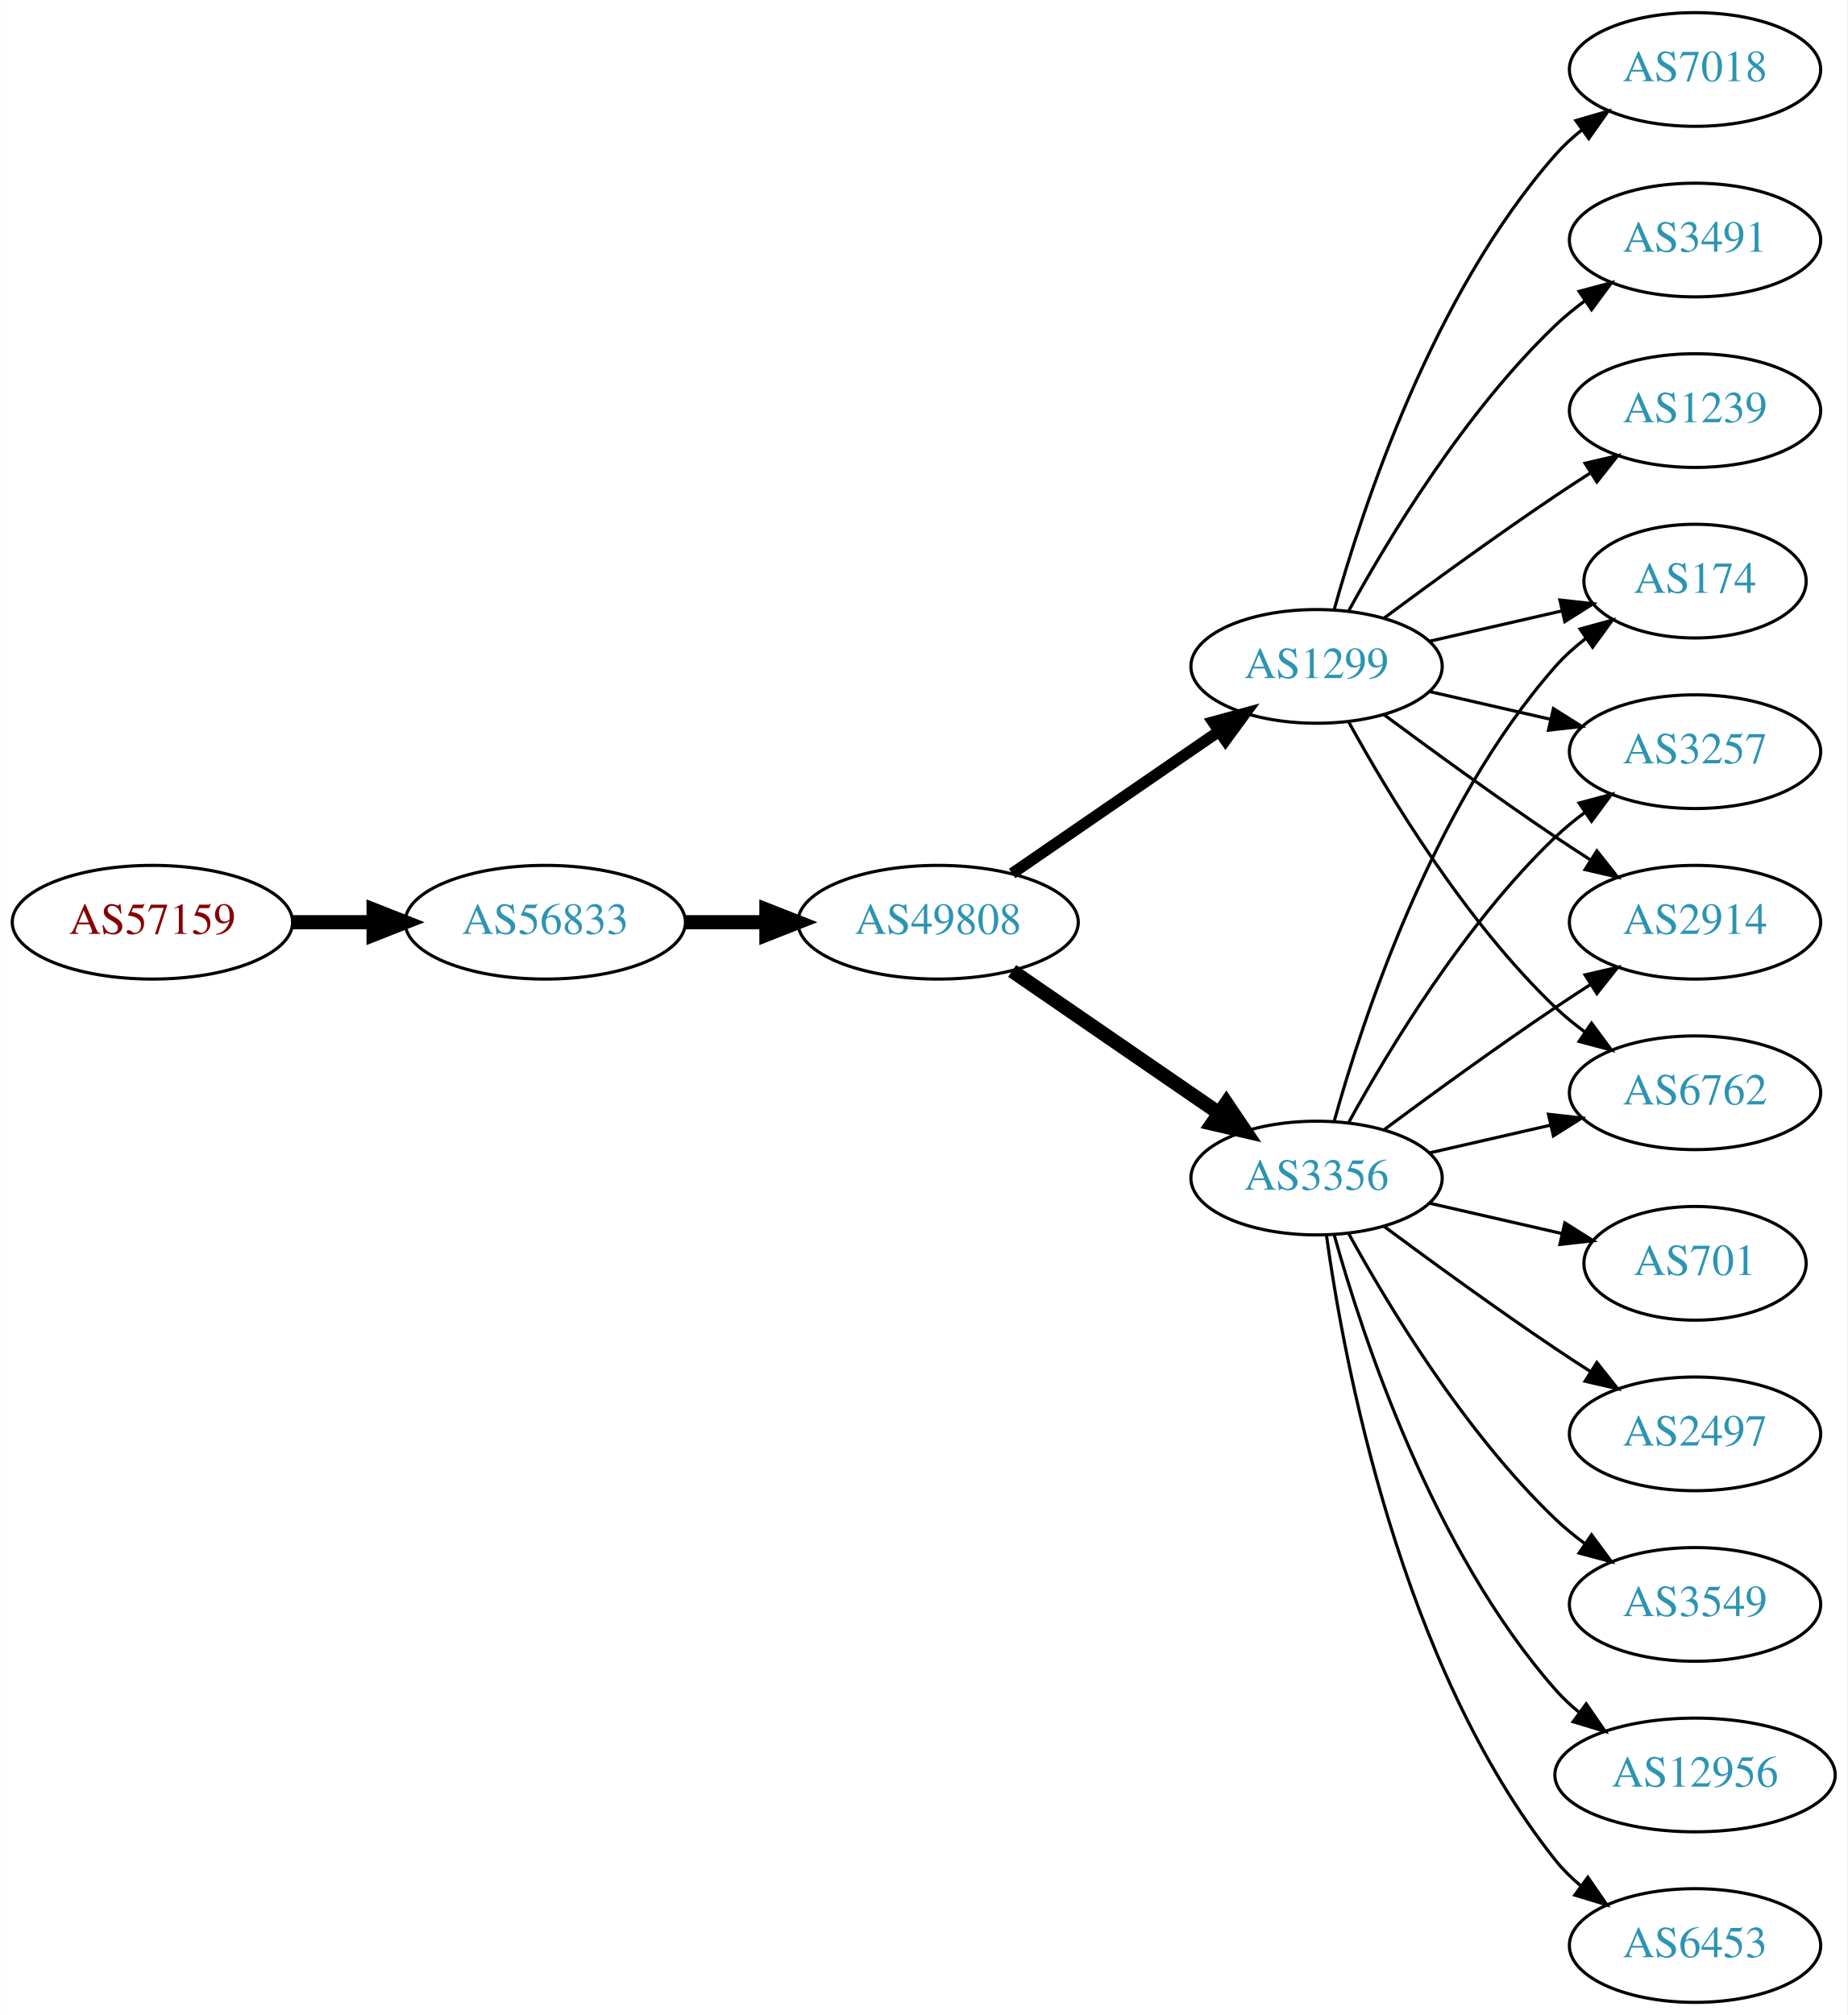
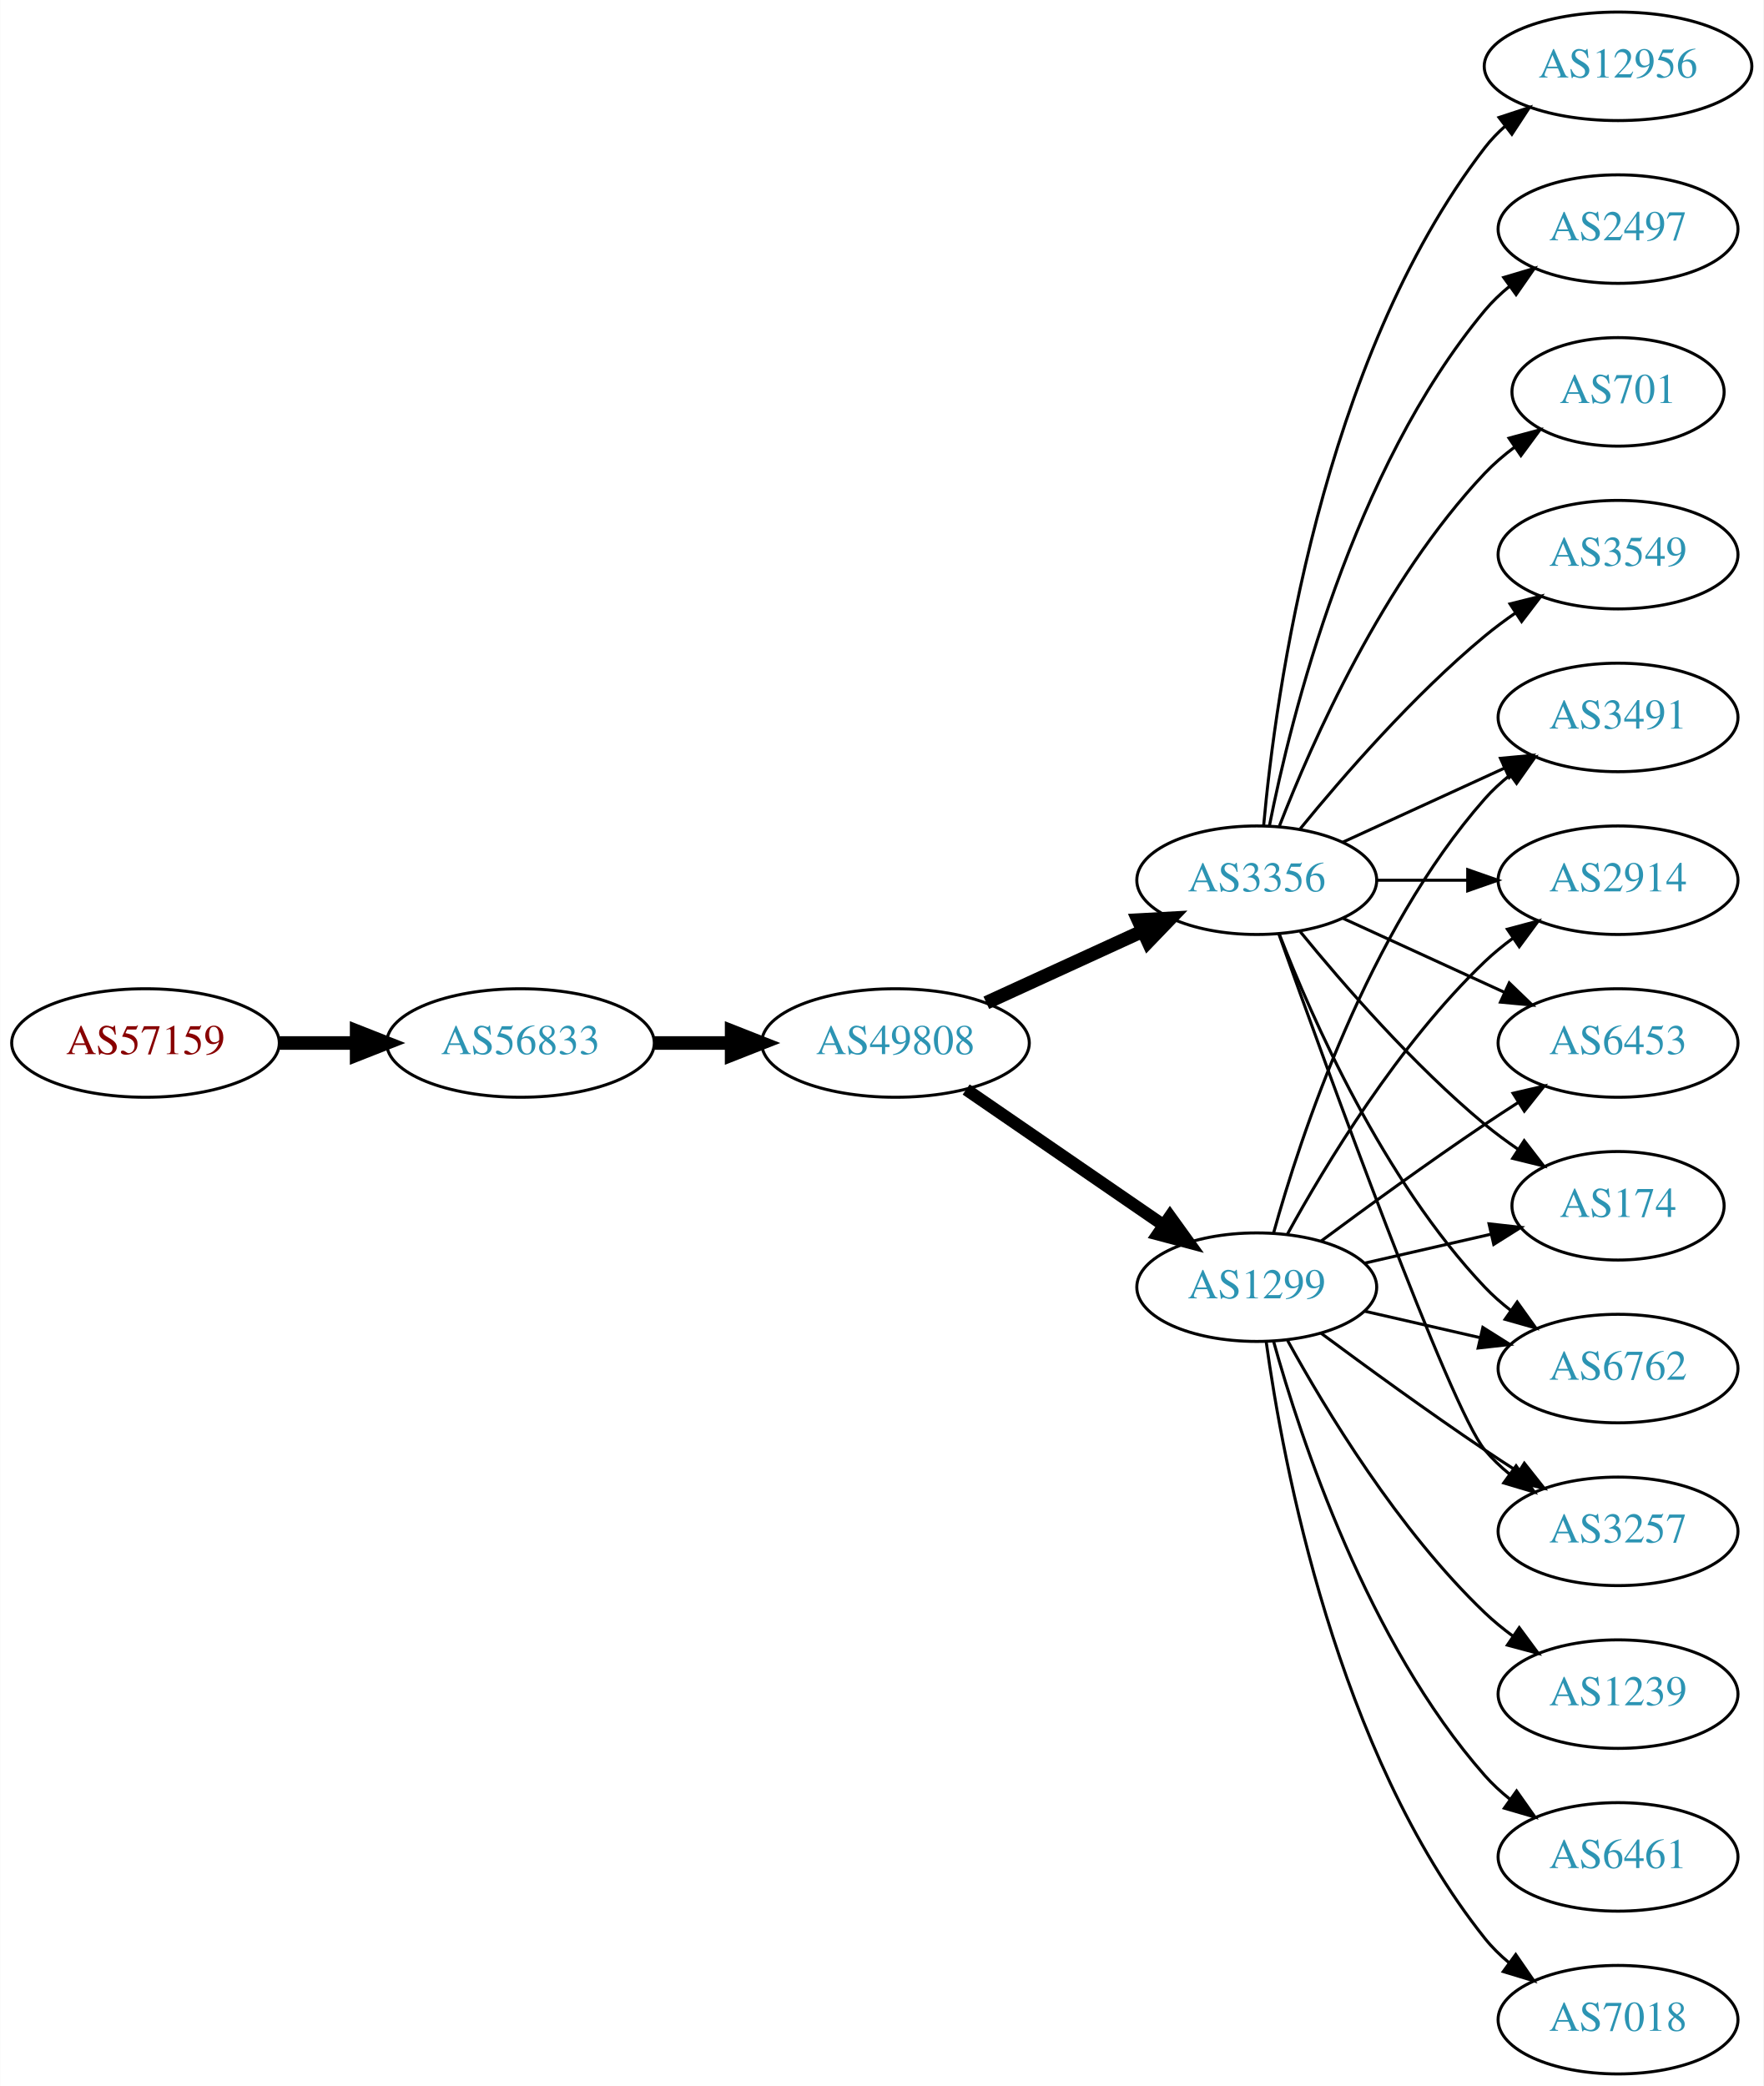
- <svg xmlns="http://www.w3.org/2000/svg" xmlns:xlink="http://www.w3.org/1999/xlink" width="585pt" height="638pt" viewBox="0.00 0.00 584.86 638.00">
-   <g id="graph0" class="graph" transform="scale(1 1) rotate(0) translate(4 634)">
-     <polygon fill="white" stroke="none" points="-4,4 -4,-634 580.862,-634 580.862,4 -4,4" />
+ <svg xmlns="http://www.w3.org/2000/svg" xmlns:xlink="http://www.w3.org/1999/xlink" width="585pt" height="692pt" viewBox="0.00 0.00 584.86 692.00">
+   <g id="graph0" class="graph" transform="scale(1 1) rotate(0) translate(4 688)">
+     <polygon fill="white" stroke="none" points="-4,4 -4,-688 580.862,-688 580.862,4 -4,4" />
    <g id="node1" class="node">
      <g id="a_node1">
        <a xlink:href="/asn/57159" xlink:title="AS57159 ~ EVER Neuro Pharma GmbH [AT]">
          <ellipse fill="#ffffff" stroke="black" cx="44.196" cy="-342" rx="44.393" ry="18" />
          <text text-anchor="middle" x="44.196" y="-338.3" font-family="Times,serif" font-size="14.00" fill="#880000">AS57159</text>
        </a>
      </g>
    </g>
    <g id="node2" class="node">
      <g id="a_node2">
        <a xlink:href="/asn/56833" xlink:title="AS56833 ~ mieX.at [AT]">
          <ellipse fill="#ffffff" stroke="black" cx="168.588" cy="-342" rx="44.393" ry="18" />
          <text text-anchor="middle" x="168.588" y="-338.3" font-family="Times,serif" font-size="14.00" fill="#2c94b3">AS56833</text>
        </a>
      </g>
    </g>
    <g id="edge1" class="edge">
      <path fill="none" stroke="black" stroke-width="4.5" d="M88.692,-342C96.898,-342 105.569,-342 114.041,-342" />
      <polygon fill="black" stroke="black" stroke-width="4.5" points="114.233,-345.938 124.233,-342 114.233,-338.063 114.233,-345.938" />
    </g>
    <g id="node3" class="node">
      <g id="a_node3">
        <a xlink:href="/asn/49808" xlink:title="AS49808 ~ POWERSPEED-AS [AT]">
          <ellipse fill="#ffffff" stroke="black" cx="292.98" cy="-342" rx="44.393" ry="18" />
          <text text-anchor="middle" x="292.98" y="-338.3" font-family="Times,serif" font-size="14.00" fill="#2c94b3">AS49808</text>
        </a>
      </g>
    </g>
    <g id="edge2" class="edge">
      <path fill="none" stroke="black" stroke-width="4.5" d="M213.084,-342C221.29,-342 229.961,-342 238.434,-342" />
      <polygon fill="black" stroke="black" stroke-width="4.5" points="238.625,-345.938 248.625,-342 238.625,-338.063 238.625,-345.938" />
    </g>
    <g id="node4" class="node">
      <g id="a_node4">
-         <a xlink:href="/asn/3356" xlink:title="AS3356 ~ Level 3 Parent, LLC [US]">
+         <a xlink:href="/asn/1299" xlink:title="AS1299 ~ Telia Carrier [EU]">
          <ellipse fill="#ffffff" stroke="black" cx="412.823" cy="-261" rx="39.794" ry="18" />
-           <text text-anchor="middle" x="412.823" y="-257.3" font-family="Times,serif" font-size="14.00" fill="#2c94b3">AS3356</text>
+           <text text-anchor="middle" x="412.823" y="-257.3" font-family="Times,serif" font-size="14.00" fill="#2c94b3">AS1299</text>
        </a>
      </g>
    </g>
    <g id="edge3" class="edge">
-       <path fill="none" stroke="black" stroke-width="4.5" d="M316.423,-326.574C335.004,-313.802 361.565,-295.545 381.945,-281.537" />
-       <polygon fill="black" stroke="black" stroke-width="4.5" points="384.249,-284.731 390.259,-275.822 379.788,-278.242 384.249,-284.731" />
+       <path fill="none" stroke="black" stroke-width="4.091" d="M316.423,-326.574C335.004,-313.802 361.565,-295.545 381.945,-281.537" />
+       <polygon fill="black" stroke="black" stroke-width="4.091" points="384.046,-284.436 390.259,-275.822 379.991,-278.537 384.046,-284.436" />
    </g>
    <g id="node5" class="node">
      <g id="a_node5">
-         <a xlink:href="/asn/1299" xlink:title="AS1299 ~ Telia Carrier [EU]">
-           <ellipse fill="#ffffff" stroke="black" cx="412.823" cy="-423" rx="39.794" ry="18" />
-           <text text-anchor="middle" x="412.823" y="-419.3" font-family="Times,serif" font-size="14.00" fill="#2c94b3">AS1299</text>
+         <a xlink:href="/asn/3356" xlink:title="AS3356 ~ Level 3 Parent, LLC [US]">
+           <ellipse fill="#ffffff" stroke="black" cx="412.823" cy="-396" rx="39.794" ry="18" />
+           <text text-anchor="middle" x="412.823" y="-392.3" font-family="Times,serif" font-size="14.00" fill="#2c94b3">AS3356</text>
        </a>
      </g>
    </g>
    <g id="edge4" class="edge">
-       <path fill="none" stroke="black" stroke-width="3.6" d="M316.423,-357.426C335.004,-370.198 361.565,-388.455 381.945,-402.463" />
-       <polygon fill="black" stroke="black" stroke-width="3.6" points="380.036,-405.398 390.259,-408.178 384.001,-399.629 380.036,-405.398" />
+       <path fill="none" stroke="black" stroke-width="4.5" d="M323.11,-355.348C338.721,-362.502 358.119,-371.391 374.791,-379.03" />
+       <polygon fill="black" stroke="black" stroke-width="4.5" points="373.512,-382.775 384.243,-383.362 376.792,-375.616 373.512,-382.775" />
    </g>
    <g id="node6" class="node">
      <g id="a_node6">
+         <a xlink:href="/asn/174" xlink:title="AS174 ~ Cogent Communications [US]">
+           <ellipse fill="#ffffff" stroke="black" cx="532.666" cy="-288" rx="35.194" ry="18" />
+           <text text-anchor="middle" x="532.666" y="-284.3" font-family="Times,serif" font-size="14.00" fill="#2c94b3">AS174</text>
+         </a>
+       </g>
+     </g>
+     <g id="edge5" class="edge">
+       <path fill="none" stroke="black" d="M448.542,-268.955C461.635,-271.955 476.657,-275.396 490.298,-278.522" />
+       <polygon fill="black" stroke="black" points="489.876,-282.016 500.405,-280.838 491.439,-275.193 489.876,-282.016" />
+     </g>
+     <g id="node7" class="node">
+       <g id="a_node7">
+         <a xlink:href="/asn/1239" xlink:title="AS1239 ~ Sprint [US]">
+           <ellipse fill="#ffffff" stroke="black" cx="532.666" cy="-126" rx="39.794" ry="18" />
+           <text text-anchor="middle" x="532.666" y="-122.3" font-family="Times,serif" font-size="14.00" fill="#2c94b3">AS1239</text>
+         </a>
+       </g>
+     </g>
+     <g id="edge6" class="edge">
+       <path fill="none" stroke="black" d="M423.064,-243.287C435.61,-220.439 459.787,-180.389 488.469,-153 491.338,-150.261 494.527,-147.653 497.836,-145.215" />
+       <polygon fill="black" stroke="black" points="499.899,-148.044 506.195,-139.523 495.959,-142.258 499.899,-148.044" />
+     </g>
+     <g id="node8" class="node">
+       <g id="a_node8">
+         <a xlink:href="/asn/6762" xlink:title="AS6762 ~ TELECOM ITALIA SPARKLE S.p.A. [IT]">
+           <ellipse fill="#ffffff" stroke="black" cx="532.666" cy="-234" rx="39.794" ry="18" />
+           <text text-anchor="middle" x="532.666" y="-230.3" font-family="Times,serif" font-size="14.00" fill="#2c94b3">AS6762</text>
+         </a>
+       </g>
+     </g>
+     <g id="edge7" class="edge">
+       <path fill="none" stroke="black" d="M448.542,-253.045C460.542,-250.296 474.163,-247.175 486.856,-244.267" />
+       <polygon fill="black" stroke="black" points="487.821,-247.636 496.787,-241.991 486.258,-240.813 487.821,-247.636" />
+     </g>
+     <g id="node9" class="node">
+       <g id="a_node9">
+         <a xlink:href="/asn/3257" xlink:title="AS3257 ~ GTT [DE]">
+           <ellipse fill="#ffffff" stroke="black" cx="532.666" cy="-180" rx="39.794" ry="18" />
+           <text text-anchor="middle" x="532.666" y="-176.3" font-family="Times,serif" font-size="14.00" fill="#2c94b3">AS3257</text>
+         </a>
+       </g>
+     </g>
+     <g id="edge8" class="edge">
+       <path fill="none" stroke="black" d="M434.153,-245.723C449.016,-234.696 469.76,-219.593 488.469,-207 492.018,-204.611 495.769,-202.161 499.517,-199.758" />
+       <polygon fill="black" stroke="black" points="501.585,-202.591 508.166,-194.288 497.843,-196.675 501.585,-202.591" />
+     </g>
+     <g id="node10" class="node">
+       <g id="a_node10">
+         <a xlink:href="/asn/3491" xlink:title="AS3491 ~ PCCW Global, Inc. [US]">
+           <ellipse fill="#ffffff" stroke="black" cx="532.666" cy="-450" rx="39.794" ry="18" />
+           <text text-anchor="middle" x="532.666" y="-446.3" font-family="Times,serif" font-size="14.00" fill="#2c94b3">AS3491</text>
+         </a>
+       </g>
+     </g>
+     <g id="edge9" class="edge">
+       <path fill="none" stroke="black" d="M418.396,-278.946C427.302,-310.995 449.586,-378.842 488.469,-423 490.953,-425.821 493.803,-428.449 496.829,-430.871" />
+       <polygon fill="black" stroke="black" points="494.946,-433.828 505.118,-436.791 499.014,-428.131 494.946,-433.828" />
+     </g>
+     <g id="node11" class="node">
+       <g id="a_node11">
        <a xlink:href="/asn/2914" xlink:title="AS2914 ~ NTT America, Inc. [US]">
+           <ellipse fill="#ffffff" stroke="black" cx="532.666" cy="-396" rx="39.794" ry="18" />
+           <text text-anchor="middle" x="532.666" y="-392.3" font-family="Times,serif" font-size="14.00" fill="#2c94b3">AS2914</text>
+         </a>
+       </g>
+     </g>
+     <g id="edge10" class="edge">
+       <path fill="none" stroke="black" d="M423.064,-278.713C435.61,-301.561 459.787,-341.611 488.469,-369 491.338,-371.739 494.527,-374.347 497.836,-376.785" />
+       <polygon fill="black" stroke="black" points="495.959,-379.742 506.195,-382.477 499.899,-373.956 495.959,-379.742" />
+     </g>
+     <g id="node12" class="node">
+       <g id="a_node12">
+         <a xlink:href="/asn/6453" xlink:title="AS6453 ~ TATA COMMUNICATIONS (AMERICA) INC [US]">
          <ellipse fill="#ffffff" stroke="black" cx="532.666" cy="-342" rx="39.794" ry="18" />
-           <text text-anchor="middle" x="532.666" y="-338.3" font-family="Times,serif" font-size="14.00" fill="#2c94b3">AS2914</text>
-         </a>
-       </g>
-     </g>
-     <g id="edge5" class="edge">
+           <text text-anchor="middle" x="532.666" y="-338.3" font-family="Times,serif" font-size="14.00" fill="#2c94b3">AS6453</text>
+         </a>
+       </g>
+     </g>
+     <g id="edge11" class="edge">
      <path fill="none" stroke="black" d="M434.153,-276.277C449.016,-287.304 469.76,-302.407 488.469,-315 492.018,-317.389 495.769,-319.839 499.517,-322.242" />
      <polygon fill="black" stroke="black" points="497.843,-325.325 508.166,-327.712 501.585,-319.409 497.843,-325.325" />
    </g>
-     <g id="node7" class="node">
-       <g id="a_node7">
-         <a xlink:href="/asn/2497" xlink:title="AS2497 ~ Internet Initiative Japan Inc. [JP]">
-           <ellipse fill="#ffffff" stroke="black" cx="532.666" cy="-180" rx="39.794" ry="18" />
-           <text text-anchor="middle" x="532.666" y="-176.3" font-family="Times,serif" font-size="14.00" fill="#2c94b3">AS2497</text>
-         </a>
-       </g>
-     </g>
-     <g id="edge6" class="edge">
-       <path fill="none" stroke="black" d="M434.153,-245.723C449.016,-234.696 469.76,-219.593 488.469,-207 492.018,-204.611 495.769,-202.161 499.517,-199.758" />
-       <polygon fill="black" stroke="black" points="501.585,-202.591 508.166,-194.288 497.843,-196.675 501.585,-202.591" />
-     </g>
-     <g id="node8" class="node">
-       <g id="a_node8">
-         <a xlink:href="/asn/3549" xlink:title="AS3549 ~ Level 3 Parent, LLC [US]">
-           <ellipse fill="#ffffff" stroke="black" cx="532.666" cy="-126" rx="39.794" ry="18" />
-           <text text-anchor="middle" x="532.666" y="-122.3" font-family="Times,serif" font-size="14.00" fill="#2c94b3">AS3549</text>
-         </a>
-       </g>
-     </g>
-     <g id="edge7" class="edge">
-       <path fill="none" stroke="black" d="M423.064,-243.287C435.61,-220.439 459.787,-180.389 488.469,-153 491.338,-150.261 494.527,-147.653 497.836,-145.215" />
-       <polygon fill="black" stroke="black" points="499.899,-148.044 506.195,-139.523 495.959,-142.258 499.899,-148.044" />
-     </g>
-     <g id="node9" class="node">
-       <g id="a_node9">
-         <a xlink:href="/asn/6762" xlink:title="AS6762 ~ TELECOM ITALIA SPARKLE S.p.A. [IT]">
-           <ellipse fill="#ffffff" stroke="black" cx="532.666" cy="-288" rx="39.794" ry="18" />
-           <text text-anchor="middle" x="532.666" y="-284.3" font-family="Times,serif" font-size="14.00" fill="#2c94b3">AS6762</text>
-         </a>
-       </g>
-     </g>
-     <g id="edge8" class="edge">
-       <path fill="none" stroke="black" d="M448.542,-268.955C460.542,-271.704 474.163,-274.825 486.856,-277.733" />
-       <polygon fill="black" stroke="black" points="486.258,-281.187 496.787,-280.009 487.821,-274.364 486.258,-281.187" />
-     </g>
-     <g id="node10" class="node">
-       <g id="a_node10">
-         <a xlink:href="/asn/12956" xlink:title="AS12956 ~ TELXIUS [ES]">
-           <ellipse fill="#ffffff" stroke="black" cx="532.666" cy="-72" rx="44.393" ry="18" />
-           <text text-anchor="middle" x="532.666" y="-68.3" font-family="Times,serif" font-size="14.00" fill="#2c94b3">AS12956</text>
-         </a>
-       </g>
-     </g>
-     <g id="edge9" class="edge">
-       <path fill="none" stroke="black" d="M418.396,-243.054C427.302,-211.005 449.586,-143.158 488.469,-99 490.76,-96.399 493.361,-93.962 496.125,-91.699" />
-       <polygon fill="black" stroke="black" points="498.203,-94.514 504.218,-85.792 494.077,-88.86 498.203,-94.514" />
-     </g>
-     <g id="node11" class="node">
-       <g id="a_node11">
-         <a xlink:href="/asn/6453" xlink:title="AS6453 ~ TATA COMMUNICATIONS (AMERICA) INC [US]">
+     <g id="node13" class="node">
+       <g id="a_node13">
+         <a xlink:href="/asn/6461" xlink:title="AS6461 ~ Zayo Bandwidth [US]">
+           <ellipse fill="#ffffff" stroke="black" cx="532.666" cy="-72" rx="39.794" ry="18" />
+           <text text-anchor="middle" x="532.666" y="-68.3" font-family="Times,serif" font-size="14.00" fill="#2c94b3">AS6461</text>
+         </a>
+       </g>
+     </g>
+     <g id="edge12" class="edge">
+       <path fill="none" stroke="black" d="M418.396,-243.054C427.302,-211.005 449.586,-143.158 488.469,-99 490.953,-96.179 493.803,-93.551 496.829,-91.129" />
+       <polygon fill="black" stroke="black" points="499.014,-93.869 505.118,-85.209 494.946,-88.172 499.014,-93.869" />
+     </g>
+     <g id="node14" class="node">
+       <g id="a_node14">
+         <a xlink:href="/asn/7018" xlink:title="AS7018 ~ AT&amp;T Services, Inc. [US]">
          <ellipse fill="#ffffff" stroke="black" cx="532.666" cy="-18" rx="39.794" ry="18" />
-           <text text-anchor="middle" x="532.666" y="-14.3" font-family="Times,serif" font-size="14.00" fill="#2c94b3">AS6453</text>
-         </a>
-       </g>
-     </g>
-     <g id="edge10" class="edge">
+           <text text-anchor="middle" x="532.666" y="-14.3" font-family="Times,serif" font-size="14.00" fill="#2c94b3">AS7018</text>
+         </a>
+       </g>
+     </g>
+     <g id="edge13" class="edge">
      <path fill="none" stroke="black" d="M415.962,-242.83C421.462,-203.026 439.288,-106.767 488.469,-45 490.811,-42.06 493.565,-39.351 496.531,-36.879" />
      <polygon fill="black" stroke="black" points="498.723,-39.612 504.737,-30.89 494.596,-33.958 498.723,-39.612" />
    </g>
-     <g id="node12" class="node">
-       <g id="a_node12">
-         <a xlink:href="/asn/174" xlink:title="AS174 ~ Cogent Communications [US]">
-           <ellipse fill="#ffffff" stroke="black" cx="532.666" cy="-450" rx="35.194" ry="18" />
-           <text text-anchor="middle" x="532.666" y="-446.3" font-family="Times,serif" font-size="14.00" fill="#2c94b3">AS174</text>
-         </a>
-       </g>
-     </g>
-     <g id="edge11" class="edge">
-       <path fill="none" stroke="black" d="M418.396,-278.946C427.302,-310.995 449.586,-378.842 488.469,-423 491.297,-426.211 494.598,-429.172 498.093,-431.864" />
-       <polygon fill="black" stroke="black" points="496.25,-434.845 506.468,-437.645 500.227,-429.084 496.25,-434.845" />
-     </g>
-     <g id="node13" class="node">
-       <g id="a_node13">
-         <a xlink:href="/asn/3257" xlink:title="AS3257 ~ GTT [DE]">
-           <ellipse fill="#ffffff" stroke="black" cx="532.666" cy="-396" rx="39.794" ry="18" />
-           <text text-anchor="middle" x="532.666" y="-392.3" font-family="Times,serif" font-size="14.00" fill="#2c94b3">AS3257</text>
-         </a>
-       </g>
-     </g>
-     <g id="edge12" class="edge">
-       <path fill="none" stroke="black" d="M423.064,-278.713C435.61,-301.561 459.787,-341.611 488.469,-369 491.338,-371.739 494.527,-374.347 497.836,-376.785" />
-       <polygon fill="black" stroke="black" points="495.959,-379.742 506.195,-382.477 499.899,-373.956 495.959,-379.742" />
-     </g>
-     <g id="node14" class="node">
-       <g id="a_node14">
-         <a xlink:href="/asn/701" xlink:title="AS701 ~ UUNET [US]">
-           <ellipse fill="#ffffff" stroke="black" cx="532.666" cy="-234" rx="35.194" ry="18" />
-           <text text-anchor="middle" x="532.666" y="-230.3" font-family="Times,serif" font-size="14.00" fill="#2c94b3">AS701</text>
-         </a>
-       </g>
-     </g>
-     <g id="edge13" class="edge">
-       <path fill="none" stroke="black" d="M448.542,-253.045C461.635,-250.045 476.657,-246.604 490.298,-243.478" />
-       <polygon fill="black" stroke="black" points="491.439,-246.807 500.405,-241.162 489.876,-239.984 491.439,-246.807" />
-     </g>
    <g id="edge18" class="edge">
-       <path fill="none" stroke="black" d="M434.153,-407.723C449.016,-396.696 469.76,-381.593 488.469,-369 492.018,-366.611 495.769,-364.161 499.517,-361.758" />
-       <polygon fill="black" stroke="black" points="501.585,-364.591 508.166,-356.288 497.843,-358.675 501.585,-364.591" />
+       <path fill="none" stroke="black" d="M427.242,-378.935C441.357,-361.625 464.771,-334.655 488.469,-315 491.933,-312.128 495.725,-309.331 499.58,-306.692" />
+       <polygon fill="black" stroke="black" points="501.541,-309.592 508.012,-301.203 497.722,-303.725 501.541,-309.592" />
+     </g>
+     <g id="edge19" class="edge">
+       <path fill="none" stroke="black" d="M420.346,-378.006C431.097,-350.272 454.754,-296.571 488.469,-261 491.055,-258.272 493.973,-255.706 497.041,-253.323" />
+       <polygon fill="black" stroke="black" points="499.219,-256.07 505.389,-247.457 495.195,-250.342 499.219,-256.07" />
    </g>
    <g id="edge16" class="edge">
-       <path fill="none" stroke="black" d="M423.064,-405.287C435.61,-382.439 459.787,-342.389 488.469,-315 491.338,-312.261 494.527,-309.653 497.836,-307.215" />
-       <polygon fill="black" stroke="black" points="499.899,-310.044 506.195,-301.523 495.959,-304.258 499.899,-310.044" />
-     </g>
-     <g id="edge19" class="edge">
-       <path fill="none" stroke="black" d="M448.542,-430.955C461.635,-433.955 476.657,-437.396 490.298,-440.522" />
-       <polygon fill="black" stroke="black" points="489.876,-444.016 500.405,-442.838 491.439,-437.193 489.876,-444.016" />
-     </g>
-     <g id="edge14" class="edge">
-       <path fill="none" stroke="black" d="M448.542,-415.045C460.542,-412.296 474.163,-409.175 486.856,-406.267" />
-       <polygon fill="black" stroke="black" points="487.821,-409.636 496.787,-403.991 486.258,-402.813 487.821,-409.636" />
+       <path fill="none" stroke="black" d="M420.153,-378.14C435.994,-333.733 476.903,-220.897 488.469,-207 490.874,-204.111 493.671,-201.437 496.663,-198.987" />
+       <polygon fill="black" stroke="black" points="498.853,-201.723 504.906,-193.027 494.751,-196.05 498.853,-201.723" />
+     </g>
+     <g id="edge23" class="edge">
+       <path fill="none" stroke="black" d="M441.452,-408.661C457.409,-415.973 477.679,-425.261 494.962,-433.181" />
+       <polygon fill="black" stroke="black" points="493.661,-436.435 504.21,-437.419 496.577,-430.071 493.661,-436.435" />
+     </g>
+     <g id="edge15" class="edge">
+       <path fill="none" stroke="black" d="M452.736,-396C462.289,-396 472.639,-396 482.601,-396" />
+       <polygon fill="black" stroke="black" points="482.794,-399.5 492.794,-396 482.794,-392.5 482.794,-399.5" />
+     </g>
+     <g id="edge17" class="edge">
+       <path fill="none" stroke="black" d="M441.452,-383.339C457.409,-376.027 477.679,-366.739 494.962,-358.819" />
+       <polygon fill="black" stroke="black" points="496.577,-361.929 504.21,-354.581 493.661,-355.565 496.577,-361.929" />
    </g>
    <g id="node15" class="node">
      <g id="a_node15">
-         <a xlink:href="/asn/7018" xlink:title="AS7018 ~ AT&amp;T Services, Inc. [US]">
-           <ellipse fill="#ffffff" stroke="black" cx="532.666" cy="-612" rx="39.794" ry="18" />
-           <text text-anchor="middle" x="532.666" y="-608.3" font-family="Times,serif" font-size="14.00" fill="#2c94b3">AS7018</text>
-         </a>
-       </g>
-     </g>
-     <g id="edge15" class="edge">
-       <path fill="none" stroke="black" d="M418.396,-440.946C427.302,-472.995 449.586,-540.842 488.469,-585 490.953,-587.821 493.803,-590.449 496.829,-592.871" />
-       <polygon fill="black" stroke="black" points="494.946,-595.828 505.118,-598.791 499.014,-590.131 494.946,-595.828" />
+         <a xlink:href="/asn/3549" xlink:title="AS3549 ~ Level 3 Parent, LLC [US]">
+           <ellipse fill="#ffffff" stroke="black" cx="532.666" cy="-504" rx="39.794" ry="18" />
+           <text text-anchor="middle" x="532.666" y="-500.3" font-family="Times,serif" font-size="14.00" fill="#2c94b3">AS3549</text>
+         </a>
+       </g>
+     </g>
+     <g id="edge14" class="edge">
+       <path fill="none" stroke="black" d="M427.242,-413.065C441.357,-430.375 464.771,-457.345 488.469,-477 491.686,-479.668 495.186,-482.27 498.757,-484.741" />
+       <polygon fill="black" stroke="black" points="496.835,-487.666 507.113,-490.236 500.68,-481.817 496.835,-487.666" />
    </g>
    <g id="node16" class="node">
      <g id="a_node16">
-         <a xlink:href="/asn/3491" xlink:title="AS3491 ~ PCCW Global, Inc. [US]">
-           <ellipse fill="#ffffff" stroke="black" cx="532.666" cy="-558" rx="39.794" ry="18" />
-           <text text-anchor="middle" x="532.666" y="-554.3" font-family="Times,serif" font-size="14.00" fill="#2c94b3">AS3491</text>
-         </a>
-       </g>
-     </g>
-     <g id="edge17" class="edge">
-       <path fill="none" stroke="black" d="M423.064,-440.713C435.61,-463.561 459.787,-503.611 488.469,-531 491.338,-533.739 494.527,-536.347 497.836,-538.785" />
-       <polygon fill="black" stroke="black" points="495.959,-541.742 506.195,-544.477 499.899,-535.956 495.959,-541.742" />
+         <a xlink:href="/asn/12956" xlink:title="AS12956 ~ TELXIUS [ES]">
+           <ellipse fill="#ffffff" stroke="black" cx="532.666" cy="-666" rx="44.393" ry="18" />
+           <text text-anchor="middle" x="532.666" y="-662.3" font-family="Times,serif" font-size="14.00" fill="#2c94b3">AS12956</text>
+         </a>
+       </g>
+     </g>
+     <g id="edge20" class="edge">
+       <path fill="none" stroke="black" d="M415.107,-414.117C419.005,-457.332 434.022,-568.131 488.469,-639 490.463,-641.595 492.783,-644.004 495.292,-646.226" />
+       <polygon fill="black" stroke="black" points="493.191,-649.025 503.256,-652.333 497.451,-643.47 493.191,-649.025" />
    </g>
    <g id="node17" class="node">
      <g id="a_node17">
-         <a xlink:href="/asn/1239" xlink:title="AS1239 ~ Sprint [US]">
-           <ellipse fill="#ffffff" stroke="black" cx="532.666" cy="-504" rx="39.794" ry="18" />
-           <text text-anchor="middle" x="532.666" y="-500.3" font-family="Times,serif" font-size="14.00" fill="#2c94b3">AS1239</text>
-         </a>
-       </g>
-     </g>
-     <g id="edge20" class="edge">
-       <path fill="none" stroke="black" d="M434.153,-438.277C449.016,-449.304 469.76,-464.407 488.469,-477 492.018,-479.389 495.769,-481.839 499.517,-484.242" />
-       <polygon fill="black" stroke="black" points="497.843,-487.325 508.166,-489.712 501.585,-481.409 497.843,-487.325" />
+         <a xlink:href="/asn/2497" xlink:title="AS2497 ~ Internet Initiative Japan Inc. [JP]">
+           <ellipse fill="#ffffff" stroke="black" cx="532.666" cy="-612" rx="39.794" ry="18" />
+           <text text-anchor="middle" x="532.666" y="-608.3" font-family="Times,serif" font-size="14.00" fill="#2c94b3">AS2497</text>
+         </a>
+       </g>
+     </g>
+     <g id="edge21" class="edge">
+       <path fill="none" stroke="black" d="M417.022,-414.073C424.185,-450.141 444.46,-532.125 488.469,-585 490.874,-587.889 493.671,-590.563 496.663,-593.013" />
+       <polygon fill="black" stroke="black" points="494.751,-595.95 504.906,-598.973 498.853,-590.277 494.751,-595.95" />
+     </g>
+     <g id="node18" class="node">
+       <g id="a_node18">
+         <a xlink:href="/asn/701" xlink:title="AS701 ~ UUNET [US]">
+           <ellipse fill="#ffffff" stroke="black" cx="532.666" cy="-558" rx="35.194" ry="18" />
+           <text text-anchor="middle" x="532.666" y="-554.3" font-family="Times,serif" font-size="14.00" fill="#2c94b3">AS701</text>
+         </a>
+       </g>
+     </g>
+     <g id="edge22" class="edge">
+       <path fill="none" stroke="black" d="M420.346,-413.994C431.097,-441.728 454.754,-495.429 488.469,-531 491.412,-534.105 494.786,-537.001 498.321,-539.655" />
+       <polygon fill="black" stroke="black" points="496.507,-542.654 506.74,-545.397 500.451,-536.871 496.507,-542.654" />
    </g>
  </g>
</svg>
